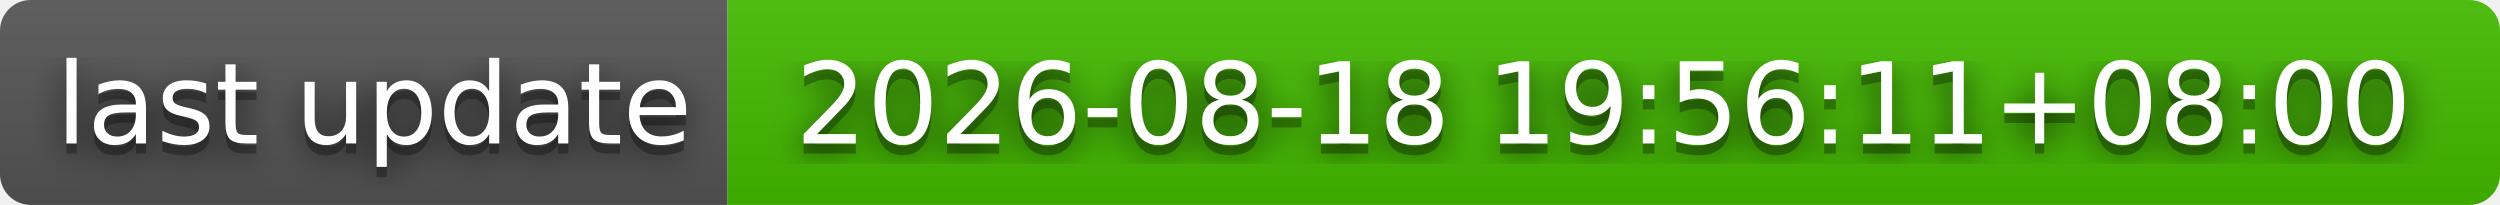
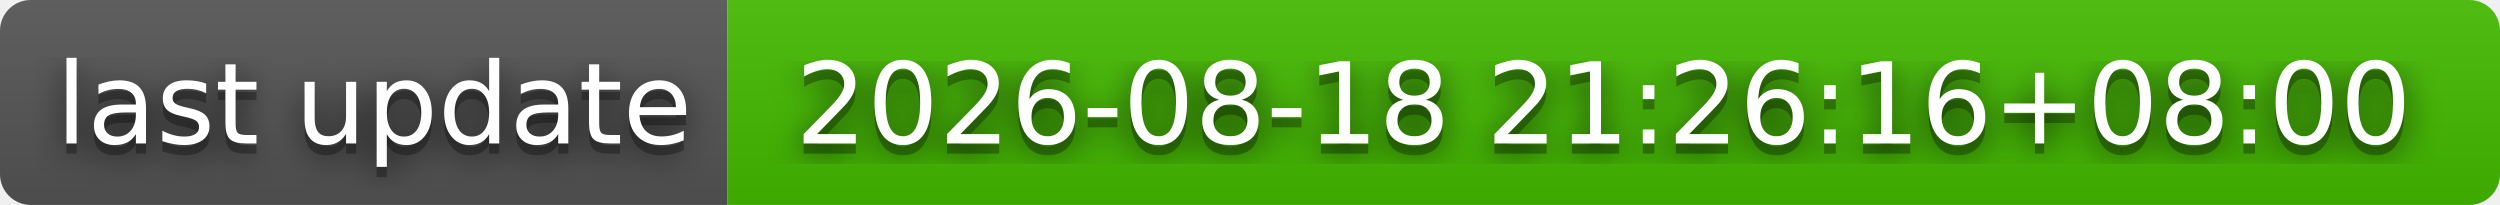
- <svg xmlns="http://www.w3.org/2000/svg" width="244" height="20" role="img" aria-label="last update: 2026-08-18 19:56:11+08:00">
+ <svg xmlns="http://www.w3.org/2000/svg" width="244" height="20" role="img" aria-label="last update: 2026-08-18 21:26:16+08:00">
  <filter id="blur">
    <feGaussianBlur stdDeviation="16" />
  </filter>
  <linearGradient id="s" x2="0" y2="100%">
    <stop offset="0" stop-color="#bbb" stop-opacity=".1" />
    <stop offset="1" stop-opacity=".1" />
  </linearGradient>
  <clipPath id="r">
    <rect width="244" height="20" rx="3" />
  </clipPath>
  <g clip-path="url(#r)">
    <rect width="71" height="20" fill="#555" />
    <rect x="71" width="173" height="20" fill="#4b0" />
    <rect width="244" height="20" fill="url(#s)" />
  </g>
  <g fill="#fff" text-anchor="middle" font-family="Verdana,Geneva,DejaVu Sans,sans-serif" text-rendering="geometricPrecision" font-size="110">
    <g transform="scale(.1)">
      <g aria-hidden="true" fill="#010101">
        <text x="365" y="150" fill-opacity=".8" filter="url(#blur)" textLength="610">last update</text>
        <text x="365" y="150" fill-opacity=".3" textLength="610">last update</text>
      </g>
      <text x="365" y="140" textLength="610">last update</text>
    </g>
    <g transform="scale(.1)">
      <g aria-hidden="true" fill="#010101">
-         <text x="1565" y="150" fill-opacity=".8" filter="url(#blur)" textLength="1630">2026-08-18 19:56:11+08:00</text>
-         <text x="1565" y="150" fill-opacity=".3" textLength="1630">2026-08-18 19:56:11+08:00</text>
+         <text x="1565" y="150" fill-opacity=".8" filter="url(#blur)" textLength="1630">2026-08-18 21:26:16+08:00</text>
+         <text x="1565" y="150" fill-opacity=".3" textLength="1630">2026-08-18 21:26:16+08:00</text>
      </g>
-       <text x="1565" y="140" textLength="1630">2026-08-18 19:56:11+08:00</text>
+       <text x="1565" y="140" textLength="1630">2026-08-18 21:26:16+08:00</text>
    </g>
  </g>
</svg>
